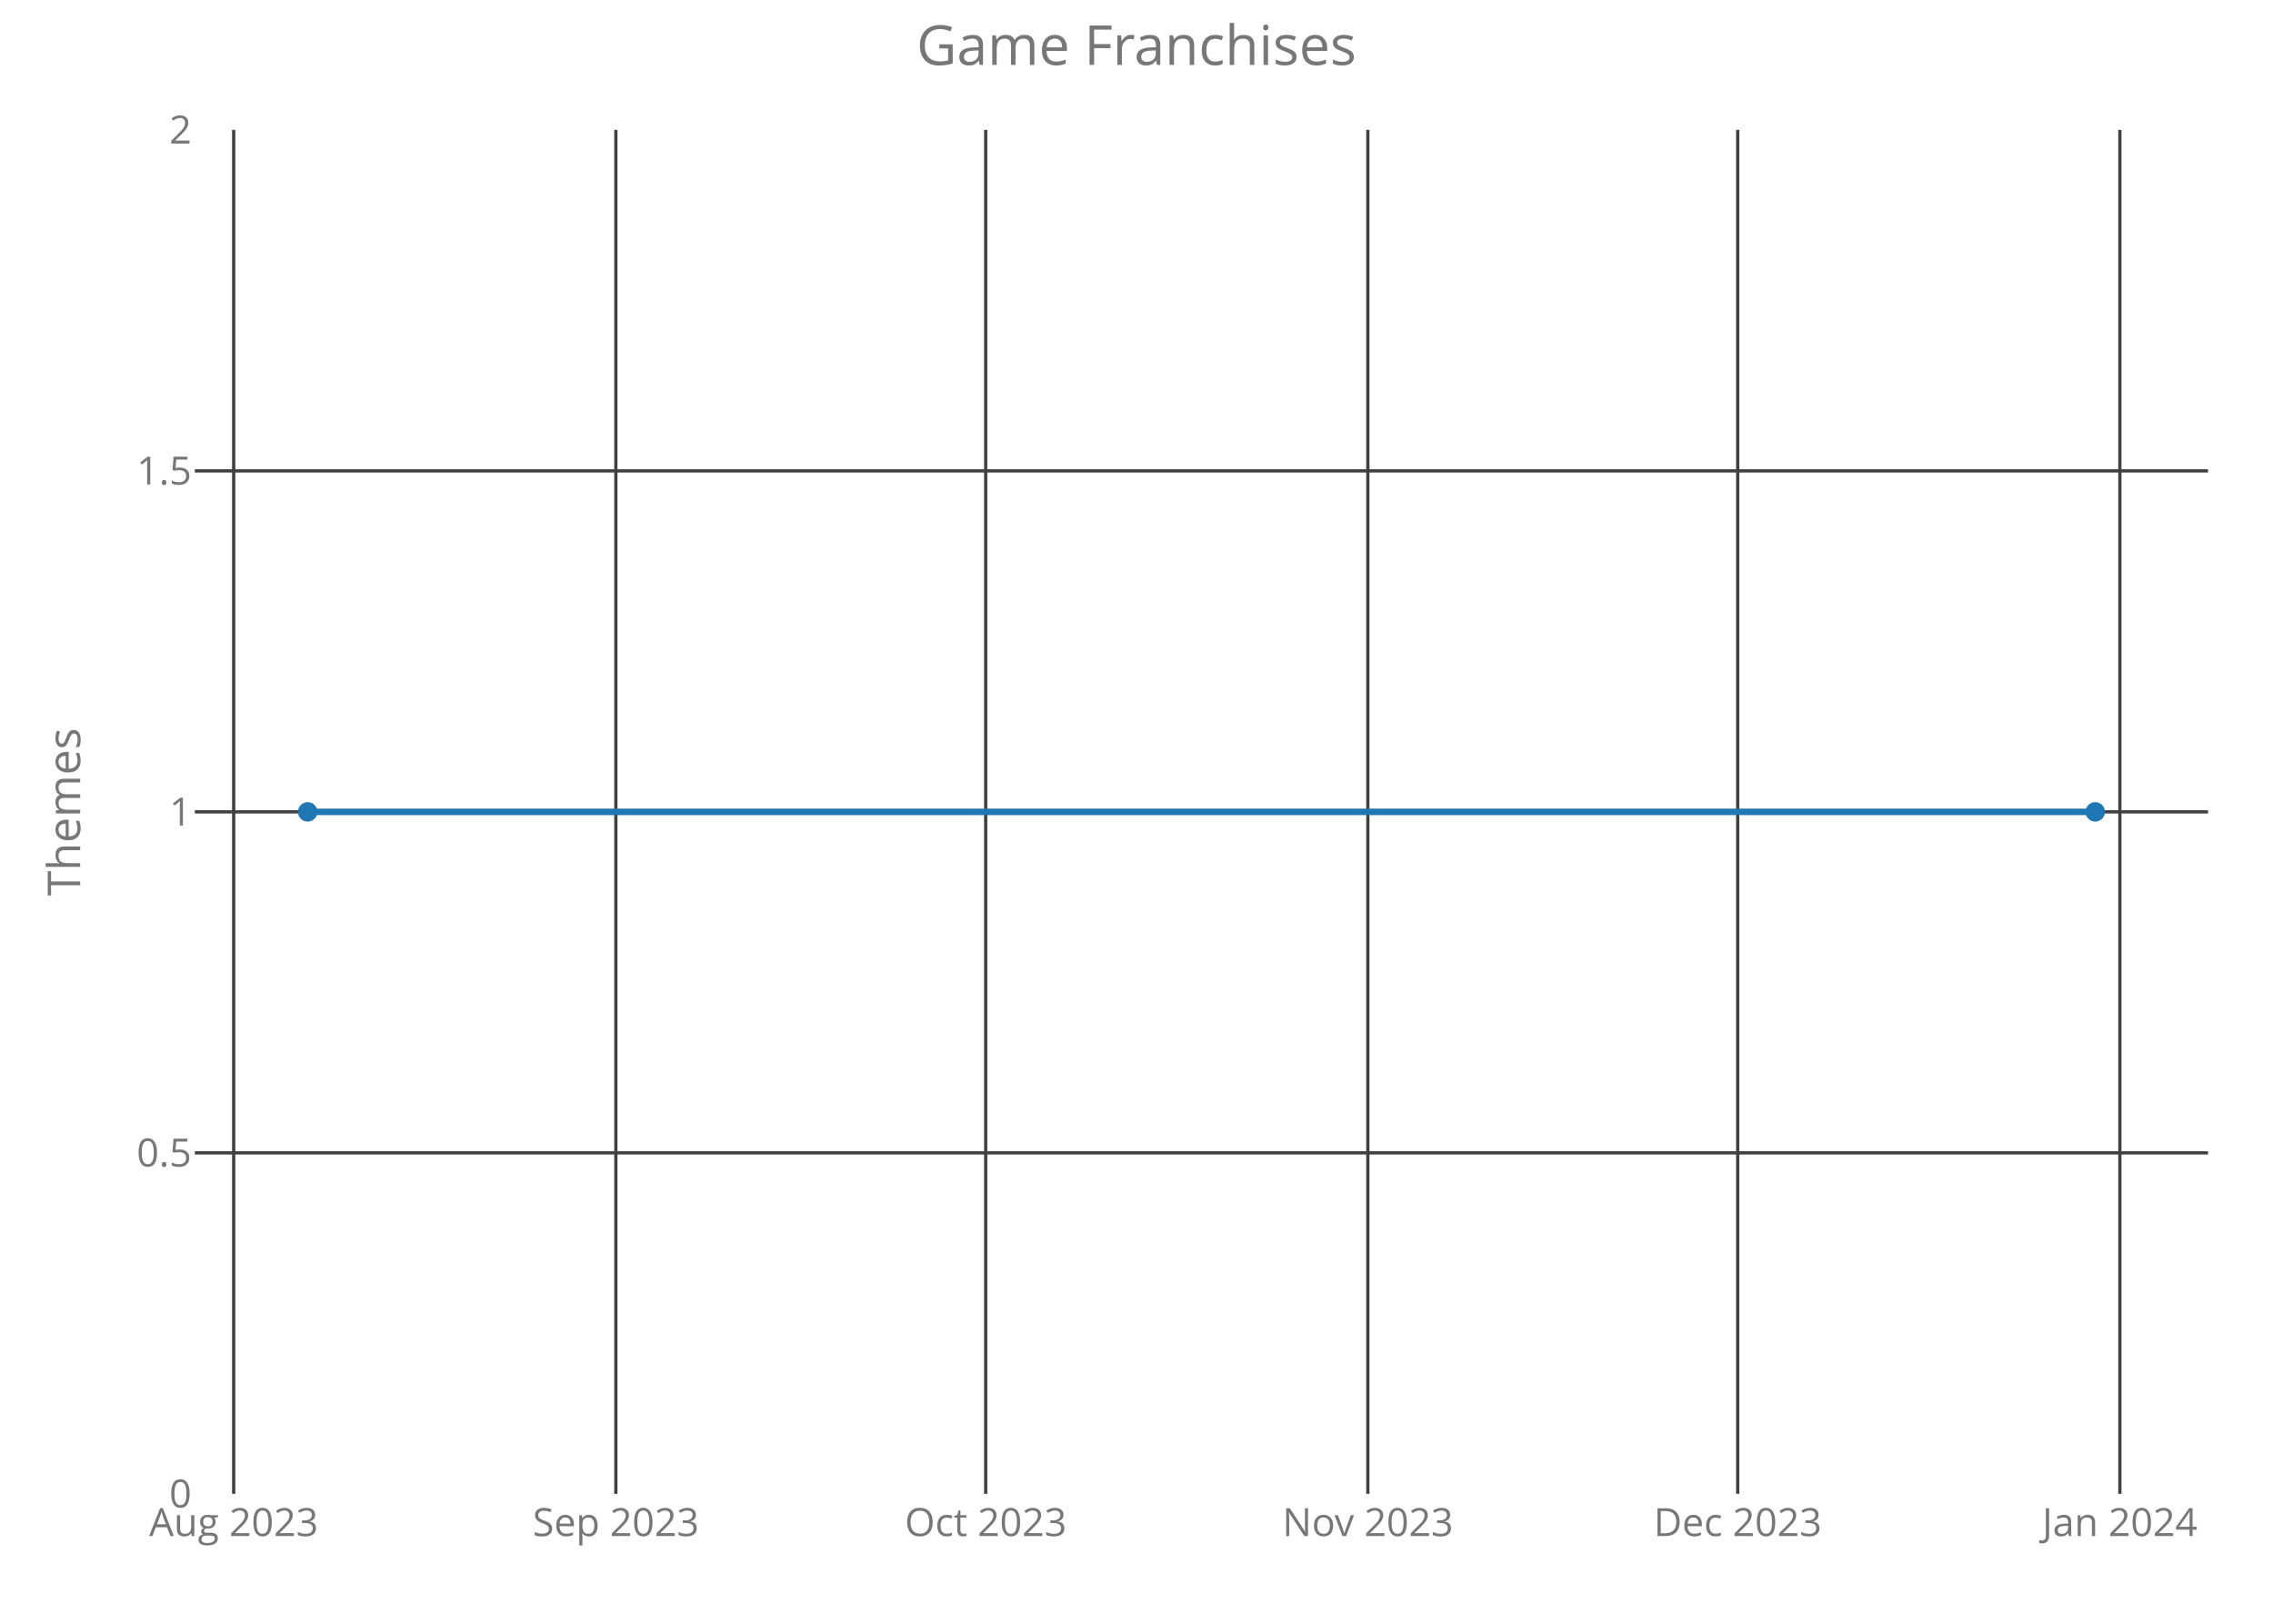
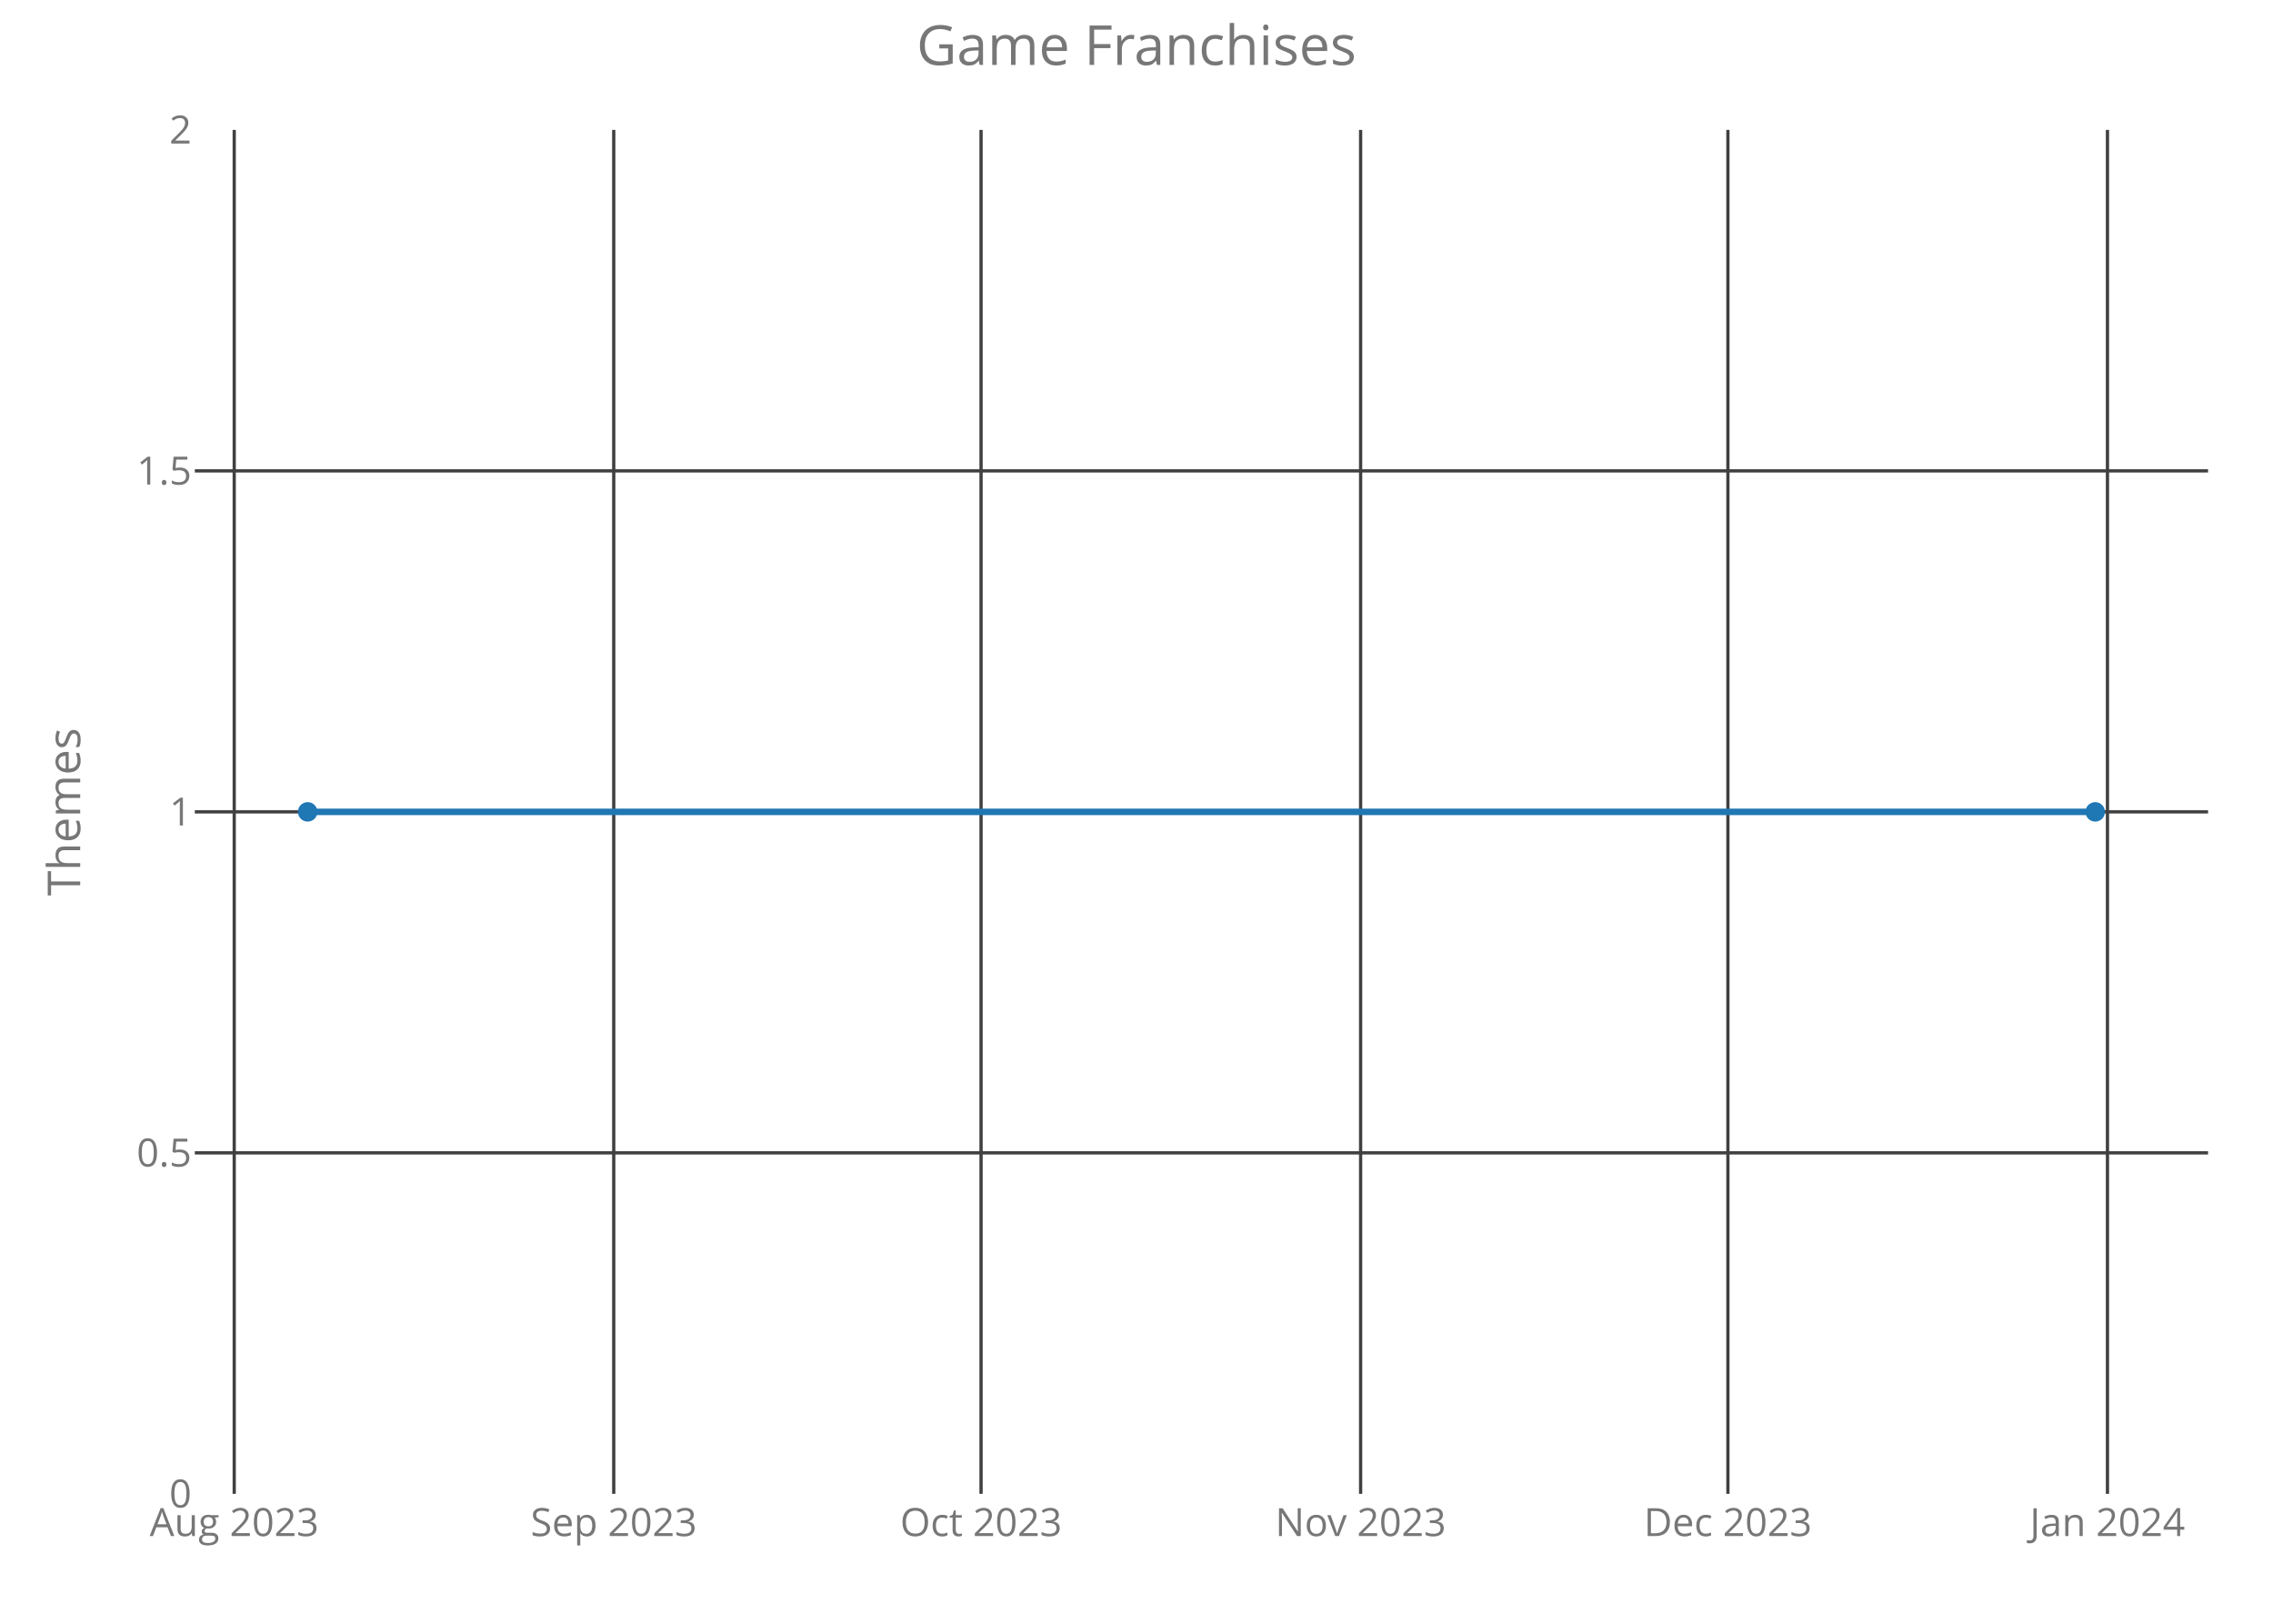
<svg xmlns="http://www.w3.org/2000/svg" class="main-svg" width="700" height="500" style="" viewBox="0 0 700 500">
  <rect x="0" y="0" width="700" height="500" style="fill: rgb(0, 0, 0); fill-opacity: 0;" />
-   <defs id="defs-4df6a4">
+   <defs id="defs-e6df52">
    <g class="clips">
-       <clipPath id="clip4df6a4xyplot" class="plotclip">
+       <clipPath id="clipe6df52xyplot" class="plotclip">
        <rect width="620" height="420" />
      </clipPath>
-       <clipPath class="axesclip" id="clip4df6a4x">
+       <clipPath class="axesclip" id="clipe6df52x">
        <rect x="60" y="0" width="620" height="500" />
      </clipPath>
-       <clipPath class="axesclip" id="clip4df6a4y">
+       <clipPath class="axesclip" id="clipe6df52y">
        <rect x="0" y="40" width="700" height="420" />
      </clipPath>
-       <clipPath class="axesclip" id="clip4df6a4xy">
+       <clipPath class="axesclip" id="clipe6df52xy">
        <rect x="60" y="40" width="620" height="420" />
      </clipPath>
    </g>
    <g class="gradients" />
  </defs>
  <g class="bglayer">
    <rect class="bg" x="60" y="40" width="620" height="420" style="fill: rgb(0, 0, 0); fill-opacity: 0; stroke-width: 0;" />
  </g>
  <g class="layer-below">
    <g class="imagelayer" />
    <g class="shapelayer" />
  </g>
  <g class="cartesianlayer">
    <g class="subplot xy">
      <g class="layer-subplot">
        <g class="shapelayer" />
        <g class="imagelayer" />
      </g>
      <g class="gridlayer">
        <g class="x">
-           <path class="xgrid crisp" transform="translate(71.97,0)" d="M0,40v420" style="stroke: rgb(64, 64, 64); stroke-opacity: 1; stroke-width: 1px;" />
-           <path class="xgrid crisp" transform="translate(189.66,0)" d="M0,40v420" style="stroke: rgb(64, 64, 64); stroke-opacity: 1; stroke-width: 1px;" />
-           <path class="xgrid crisp" transform="translate(303.56,0)" d="M0,40v420" style="stroke: rgb(64, 64, 64); stroke-opacity: 1; stroke-width: 1px;" />
-           <path class="xgrid crisp" transform="translate(421.25,0)" d="M0,40v420" style="stroke: rgb(64, 64, 64); stroke-opacity: 1; stroke-width: 1px;" />
-           <path class="xgrid crisp" transform="translate(535.15,0)" d="M0,40v420" style="stroke: rgb(64, 64, 64); stroke-opacity: 1; stroke-width: 1px;" />
-           <path class="xgrid crisp" transform="translate(652.84,0)" d="M0,40v420" style="stroke: rgb(64, 64, 64); stroke-opacity: 1; stroke-width: 1px;" />
+           <path class="xgrid crisp" transform="translate(72.13,0)" d="M0,40v420" style="stroke: rgb(64, 64, 64); stroke-opacity: 1; stroke-width: 1px;" />
+           <path class="xgrid crisp" transform="translate(189.01,0)" d="M0,40v420" style="stroke: rgb(64, 64, 64); stroke-opacity: 1; stroke-width: 1px;" />
+           <path class="xgrid crisp" transform="translate(302.13,0)" d="M0,40v420" style="stroke: rgb(64, 64, 64); stroke-opacity: 1; stroke-width: 1px;" />
+           <path class="xgrid crisp" transform="translate(419.02,0)" d="M0,40v420" style="stroke: rgb(64, 64, 64); stroke-opacity: 1; stroke-width: 1px;" />
+           <path class="xgrid crisp" transform="translate(532.13,0)" d="M0,40v420" style="stroke: rgb(64, 64, 64); stroke-opacity: 1; stroke-width: 1px;" />
+           <path class="xgrid crisp" transform="translate(649.02,0)" d="M0,40v420" style="stroke: rgb(64, 64, 64); stroke-opacity: 1; stroke-width: 1px;" />
        </g>
        <g class="y">
          <path class="ygrid crisp" transform="translate(0,355)" d="M60,0h620" style="stroke: rgb(64, 64, 64); stroke-opacity: 1; stroke-width: 1px;" />
          <path class="ygrid crisp" transform="translate(0,250)" d="M60,0h620" style="stroke: rgb(64, 64, 64); stroke-opacity: 1; stroke-width: 1px;" />
          <path class="ygrid crisp" transform="translate(0,145)" d="M60,0h620" style="stroke: rgb(64, 64, 64); stroke-opacity: 1; stroke-width: 1px;" />
        </g>
      </g>
      <g class="zerolinelayer" />
      <path class="xlines-below crisp" d="M0,0" style="fill: none;" />
      <path class="ylines-below crisp" d="M0,0" style="fill: none;" />
      <g class="overlines-below" />
      <g class="xaxislayer-below">
        <g class="xtick">
-           <text text-anchor="middle" x="0" y="473" transform="translate(71.97,0)" style="font-family: 'Open Sans'; font-size: 12px; fill: rgb(119, 119, 119); fill-opacity: 1; white-space: pre;">Aug 2023</text>
+           <text text-anchor="middle" x="0" y="473" transform="translate(72.13,0)" style="font-family: 'Open Sans'; font-size: 12px; fill: rgb(119, 119, 119); fill-opacity: 1; white-space: pre;">Aug 2023</text>
        </g>
        <g class="xtick">
-           <text text-anchor="middle" x="0" y="473" transform="translate(189.66,0)" style="font-family: 'Open Sans'; font-size: 12px; fill: rgb(119, 119, 119); fill-opacity: 1; white-space: pre;">Sep 2023</text>
+           <text text-anchor="middle" x="0" y="473" transform="translate(189.01,0)" style="font-family: 'Open Sans'; font-size: 12px; fill: rgb(119, 119, 119); fill-opacity: 1; white-space: pre;">Sep 2023</text>
        </g>
        <g class="xtick">
-           <text text-anchor="middle" x="0" y="473" transform="translate(303.56,0)" style="font-family: 'Open Sans'; font-size: 12px; fill: rgb(119, 119, 119); fill-opacity: 1; white-space: pre;">Oct 2023</text>
+           <text text-anchor="middle" x="0" y="473" transform="translate(302.13,0)" style="font-family: 'Open Sans'; font-size: 12px; fill: rgb(119, 119, 119); fill-opacity: 1; white-space: pre;">Oct 2023</text>
        </g>
        <g class="xtick">
-           <text text-anchor="middle" x="0" y="473" transform="translate(421.25,0)" style="font-family: 'Open Sans'; font-size: 12px; fill: rgb(119, 119, 119); fill-opacity: 1; white-space: pre;">Nov 2023</text>
+           <text text-anchor="middle" x="0" y="473" transform="translate(419.02,0)" style="font-family: 'Open Sans'; font-size: 12px; fill: rgb(119, 119, 119); fill-opacity: 1; white-space: pre;">Nov 2023</text>
        </g>
        <g class="xtick">
-           <text text-anchor="middle" x="0" y="473" transform="translate(535.15,0)" style="font-family: 'Open Sans'; font-size: 12px; fill: rgb(119, 119, 119); fill-opacity: 1; white-space: pre;">Dec 2023</text>
+           <text text-anchor="middle" x="0" y="473" transform="translate(532.13,0)" style="font-family: 'Open Sans'; font-size: 12px; fill: rgb(119, 119, 119); fill-opacity: 1; white-space: pre;">Dec 2023</text>
        </g>
        <g class="xtick">
-           <text text-anchor="middle" x="0" y="473" transform="translate(652.84,0)" style="font-family: 'Open Sans'; font-size: 12px; fill: rgb(119, 119, 119); fill-opacity: 1; white-space: pre;">Jan 2024</text>
+           <text text-anchor="middle" x="0" y="473" transform="translate(649.02,0)" style="font-family: 'Open Sans'; font-size: 12px; fill: rgb(119, 119, 119); fill-opacity: 1; white-space: pre;">Jan 2024</text>
        </g>
      </g>
      <g class="yaxislayer-below">
        <g class="ytick">
          <text text-anchor="end" x="59" y="4.2" transform="translate(0,460)" style="font-family: 'Open Sans'; font-size: 12px; fill: rgb(119, 119, 119); fill-opacity: 1; white-space: pre;">0</text>
        </g>
        <g class="ytick">
          <text text-anchor="end" x="59" y="4.2" transform="translate(0,355)" style="font-family: 'Open Sans'; font-size: 12px; fill: rgb(119, 119, 119); fill-opacity: 1; white-space: pre;">0.5</text>
        </g>
        <g class="ytick">
          <text text-anchor="end" x="59" y="4.2" transform="translate(0,250)" style="font-family: 'Open Sans'; font-size: 12px; fill: rgb(119, 119, 119); fill-opacity: 1; white-space: pre;">1</text>
        </g>
        <g class="ytick">
          <text text-anchor="end" x="59" y="4.2" transform="translate(0,145)" style="font-family: 'Open Sans'; font-size: 12px; fill: rgb(119, 119, 119); fill-opacity: 1; white-space: pre;">1.5</text>
        </g>
        <g class="ytick">
          <text text-anchor="end" x="59" y="4.2" transform="translate(0,40)" style="font-family: 'Open Sans'; font-size: 12px; fill: rgb(119, 119, 119); fill-opacity: 1; white-space: pre;">2</text>
        </g>
      </g>
      <g class="overaxes-below" />
-       <g class="plot" transform="translate(60,40)" clip-path="url('#clip4df6a4xyplot')">
+       <g class="plot" transform="translate(60,40)" clip-path="url('#clipe6df52xyplot')">
        <g class="scatterlayer mlayer">
-           <g class="trace scatter trace2abdcb" style="stroke-miterlimit: 2; opacity: 1;">
+           <g class="trace scatter tracef100b0" style="stroke-miterlimit: 2; opacity: 1;">
            <g class="fills" />
            <g class="errorbars" />
            <g class="lines">
              <path class="js-line" d="M34.75,210L585.25,210" style="vector-effect: non-scaling-stroke; fill: none; stroke: rgb(31, 119, 180); stroke-opacity: 1; stroke-width: 2px; opacity: 1;" />
            </g>
            <g class="points">
              <path class="point" transform="translate(34.75,210)" d="M3,0A3,3 0 1,1 0,-3A3,3 0 0,1 3,0Z" style="opacity: 1; stroke-width: 0px; fill: rgb(31, 119, 180); fill-opacity: 1;" />
              <path class="point" transform="translate(585.25,210)" d="M3,0A3,3 0 1,1 0,-3A3,3 0 0,1 3,0Z" style="opacity: 1; stroke-width: 0px; fill: rgb(31, 119, 180); fill-opacity: 1;" />
            </g>
            <g class="text" />
          </g>
        </g>
      </g>
      <g class="overplot" />
      <path class="xlines-above" />
      <path class="ylines-above" />
      <g class="overlines-above" />
      <g class="xaxislayer-above" />
      <g class="yaxislayer-above" />
      <g class="overaxes-above" />
    </g>
  </g>
  <g class="polarlayer" />
  <g class="ternarylayer" />
  <g class="geolayer" />
  <g class="funnelarealayer" />
  <g class="pielayer" />
  <g class="treemaplayer" />
  <g class="sunburstlayer" />
  <g class="glimages" />
-   <defs id="topdefs-4df6a4">
+   <defs id="topdefs-e6df52">
    <g class="clips" />
  </defs>
  <g class="layer-above">
    <g class="imagelayer" />
    <g class="shapelayer" />
  </g>
  <g class="infolayer">
    <g class="g-gtitle">
      <text class="gtitle" x="350" y="20" text-anchor="middle" dy="0em" style="font-family: 'Open Sans'; font-size: 17px; fill: rgb(119, 119, 119); opacity: 1; font-weight: normal; white-space: pre;">Game Franchises</text>
    </g>
    <g class="g-xtitle" />
    <g class="g-ytitle">
      <text class="ytitle" transform="rotate(-90,24.7,250)" x="24.7" y="250" text-anchor="middle" style="font-family: 'Open Sans'; font-size: 14px; fill: rgb(119, 119, 119); opacity: 1; font-weight: normal; white-space: pre;">Themes</text>
    </g>
  </g>
</svg>
